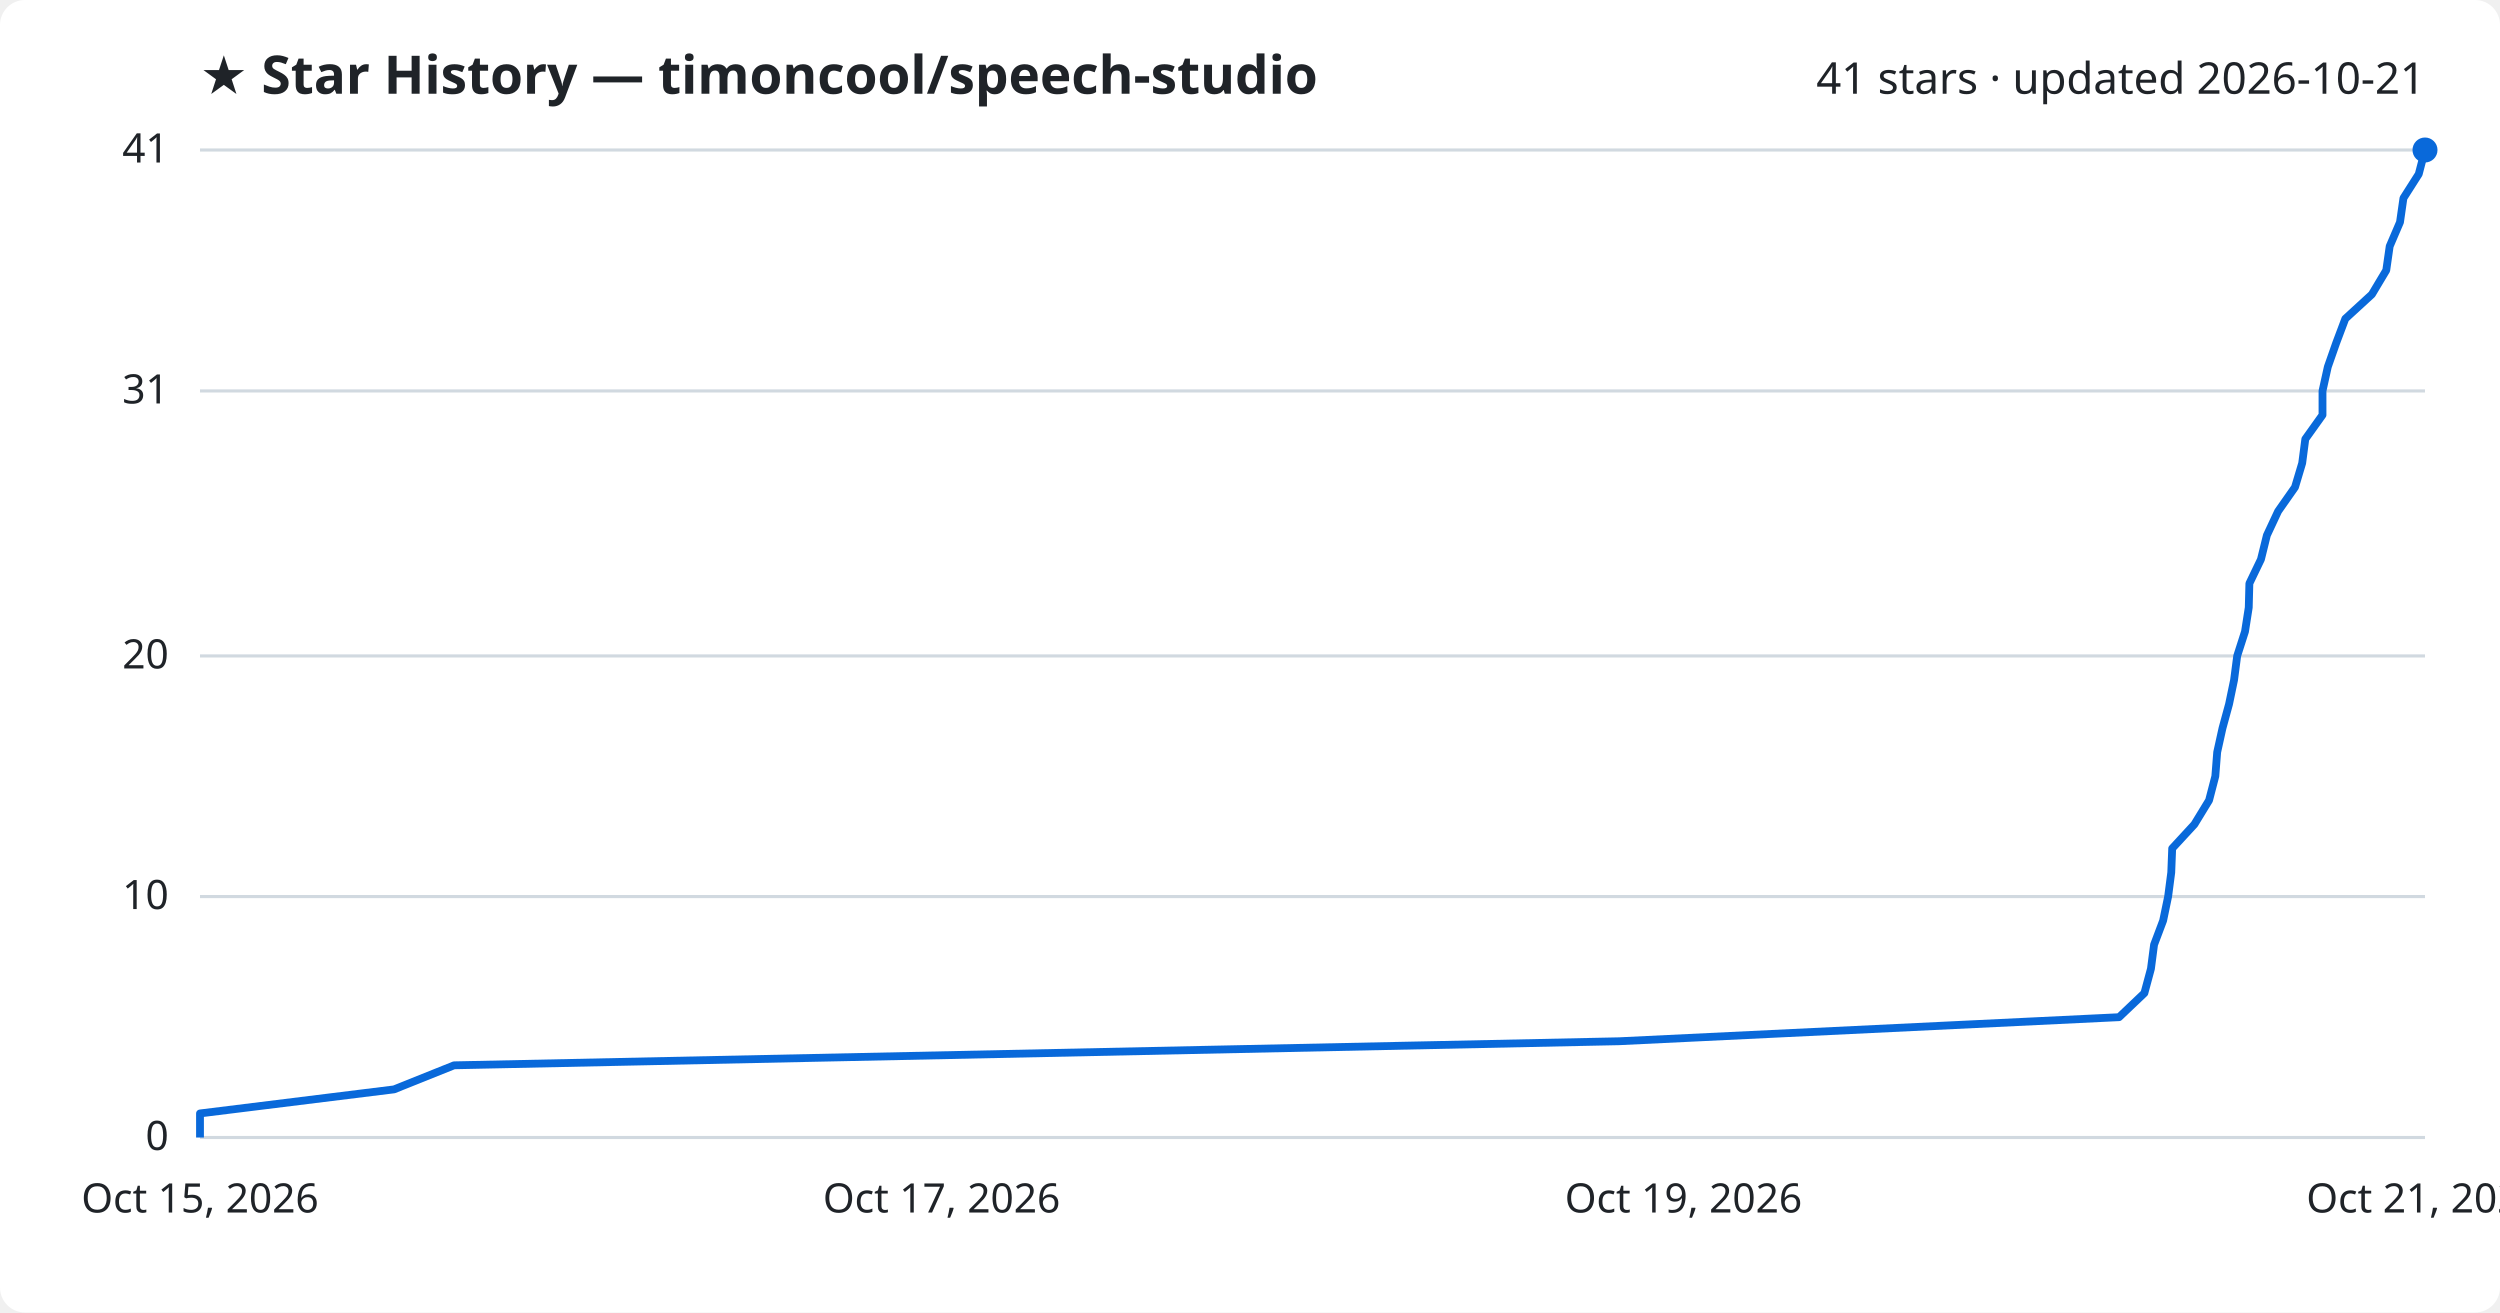
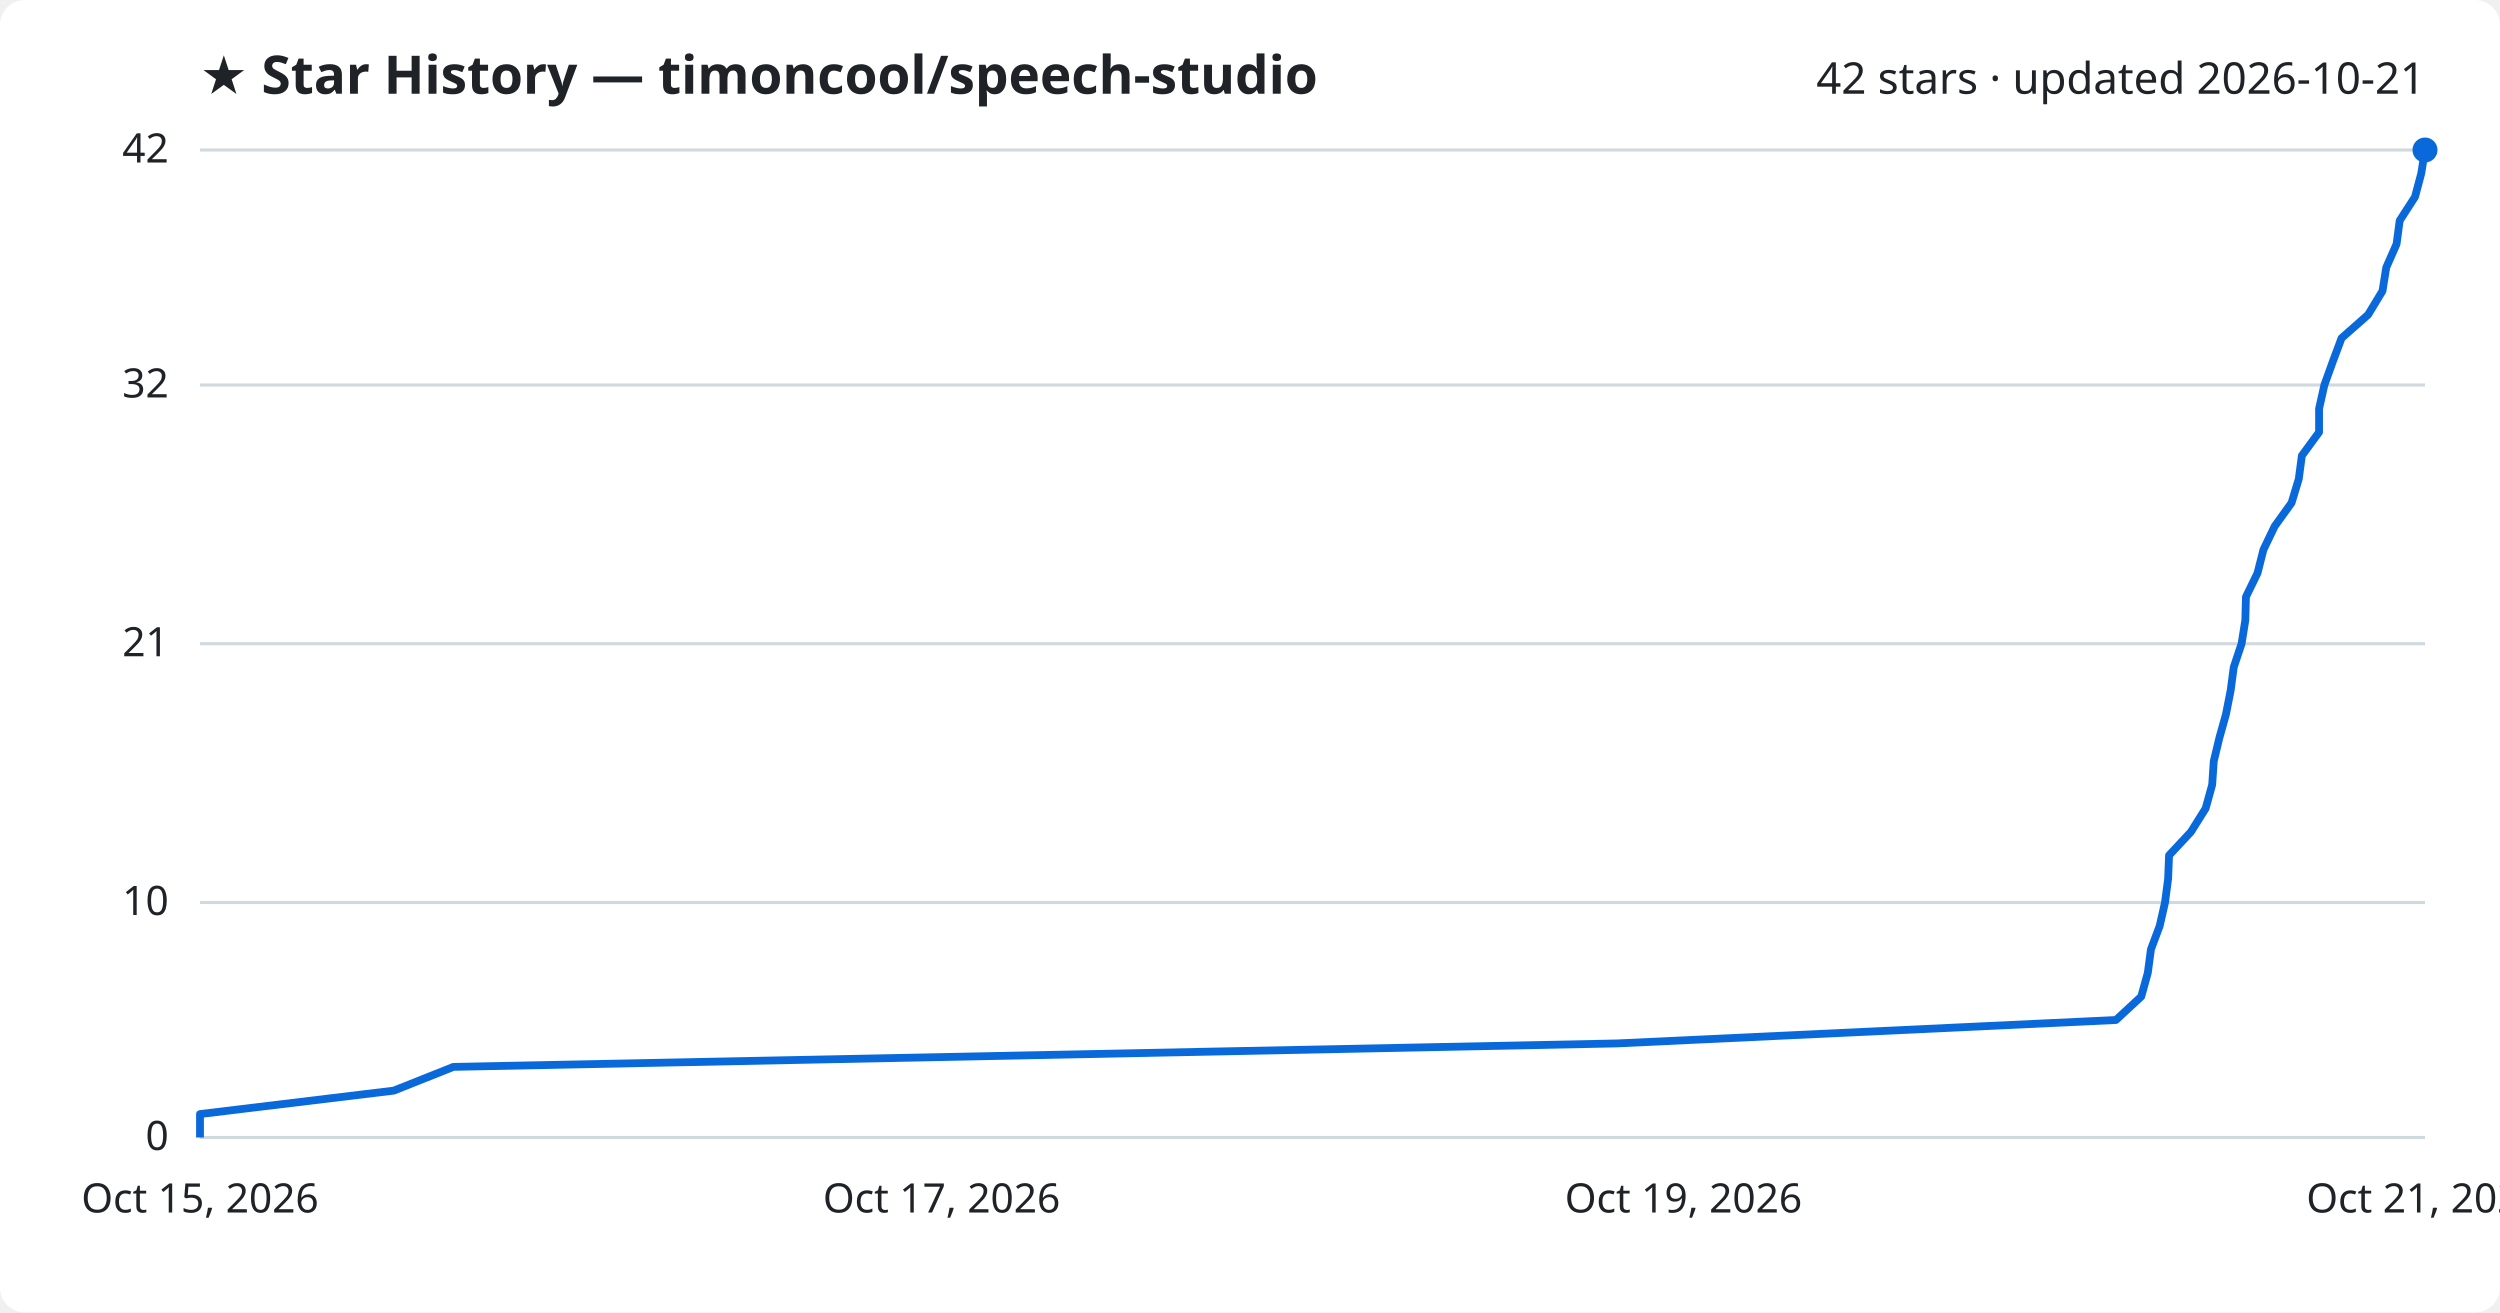
<svg xmlns="http://www.w3.org/2000/svg" viewBox="0 0 800 420" font-family="Segoe UI, sans-serif">
  <rect width="800" height="420" fill="#ffffff" rx="8" />
  <text x="64" y="30" fill="#1f2328" font-size="17" font-weight="700">★ Star History — timoncool/speech-studio</text>
-   <text x="776" y="30" fill="#1f2328" font-size="14" text-anchor="end">41 stars · updated 2026-10-21</text>
+   <text x="776" y="30" fill="#1f2328" font-size="14" text-anchor="end">42 stars · updated 2026-10-21</text>
  <line x1="64" y1="364.0" x2="776" y2="364.0" stroke="#d1d9e0" stroke-width="1" />
  <text x="54" y="368.0" fill="#1f2328" font-size="13" text-anchor="end">0</text>
-   <line x1="64" y1="286.9" x2="776" y2="286.9" stroke="#d1d9e0" stroke-width="1" />
-   <text x="54" y="290.9" fill="#1f2328" font-size="13" text-anchor="end">10</text>
-   <line x1="64" y1="209.9" x2="776" y2="209.9" stroke="#d1d9e0" stroke-width="1" />
-   <text x="54" y="213.9" fill="#1f2328" font-size="13" text-anchor="end">20</text>
-   <line x1="64" y1="125.1" x2="776" y2="125.1" stroke="#d1d9e0" stroke-width="1" />
-   <text x="54" y="129.1" fill="#1f2328" font-size="13" text-anchor="end">31</text>
+   <line x1="64" y1="288.8" x2="776" y2="288.8" stroke="#d1d9e0" stroke-width="1" />
+   <text x="54" y="292.8" fill="#1f2328" font-size="13" text-anchor="end">10</text>
+   <line x1="64" y1="206.0" x2="776" y2="206.0" stroke="#d1d9e0" stroke-width="1" />
+   <text x="54" y="210.0" fill="#1f2328" font-size="13" text-anchor="end">21</text>
+   <line x1="64" y1="123.2" x2="776" y2="123.2" stroke="#d1d9e0" stroke-width="1" />
+   <text x="54" y="127.2" fill="#1f2328" font-size="13" text-anchor="end">32</text>
  <line x1="64" y1="48.0" x2="776" y2="48.0" stroke="#d1d9e0" stroke-width="1" />
-   <text x="54" y="52.0" fill="#1f2328" font-size="13" text-anchor="end">41</text>
-   <path d="M64.0,364.0 L64.0,356.3 L126.1,348.6 L145.3,340.9 L518.1,333.2 L678.1,325.5 L686.2,317.8 L688.3,310.0 L689.3,302.3 L692.2,294.6 L693.8,286.9 L694.8,279.2 L695.1,271.5 L702.2,263.8 L706.9,256.1 L708.9,248.4 L709.5,240.7 L711.2,233.0 L713.3,225.3 L714.9,217.6 L715.9,209.9 L718.4,202.1 L719.6,194.4 L719.8,186.7 L723.5,179.0 L725.4,171.3 L729.0,163.6 L734.4,155.9 L736.7,148.2 L737.7,140.5 L743.2,132.8 L743.2,125.1 L744.9,117.4 L747.6,109.7 L750.5,102.0 L759.0,94.2 L763.6,86.5 L764.7,78.8 L768.0,71.1 L769.1,63.4 L774.0,55.7 L776.0,48.0 L776.0,48.0" fill="none" stroke="#0969da" stroke-width="2.5" stroke-linejoin="round" />
+   <text x="54" y="52.0" fill="#1f2328" font-size="13" text-anchor="end">42</text>
+   <path d="M64.0,364.0 L64.0,356.5 L126.0,349.0 L145.1,341.4 L517.3,333.9 L677.1,326.4 L685.2,318.9 L687.3,311.3 L688.3,303.8 L691.1,296.3 L692.8,288.8 L693.8,281.2 L694.1,273.7 L701.1,266.2 L705.8,258.7 L707.9,251.1 L708.4,243.6 L710.2,236.1 L712.3,228.6 L713.8,221.0 L714.8,213.5 L717.3,206.0 L718.5,198.5 L718.7,191.0 L722.4,183.4 L724.3,175.9 L727.9,168.4 L733.3,160.9 L735.6,153.3 L736.6,145.8 L742.1,138.3 L742.1,130.8 L743.8,123.2 L746.5,115.7 L749.3,108.2 L757.8,100.7 L762.4,93.1 L763.6,85.6 L766.9,78.1 L767.9,70.6 L772.8,63.0 L774.8,55.5 L776.0,48.0 L776.0,48.0" fill="none" stroke="#0969da" stroke-width="2.5" stroke-linejoin="round" />
  <circle cx="776.0" cy="48.0" r="4" fill="#0969da" />
  <text x="64.0" y="388" fill="#1f2328" font-size="13" text-anchor="middle">Oct 15, 2026</text>
  <text x="301.3" y="388" fill="#1f2328" font-size="13" text-anchor="middle">Oct 17, 2026</text>
  <text x="538.7" y="388" fill="#1f2328" font-size="13" text-anchor="middle">Oct 19, 2026</text>
  <text x="776.0" y="388" fill="#1f2328" font-size="13" text-anchor="middle">Oct 21, 2026</text>
</svg>
